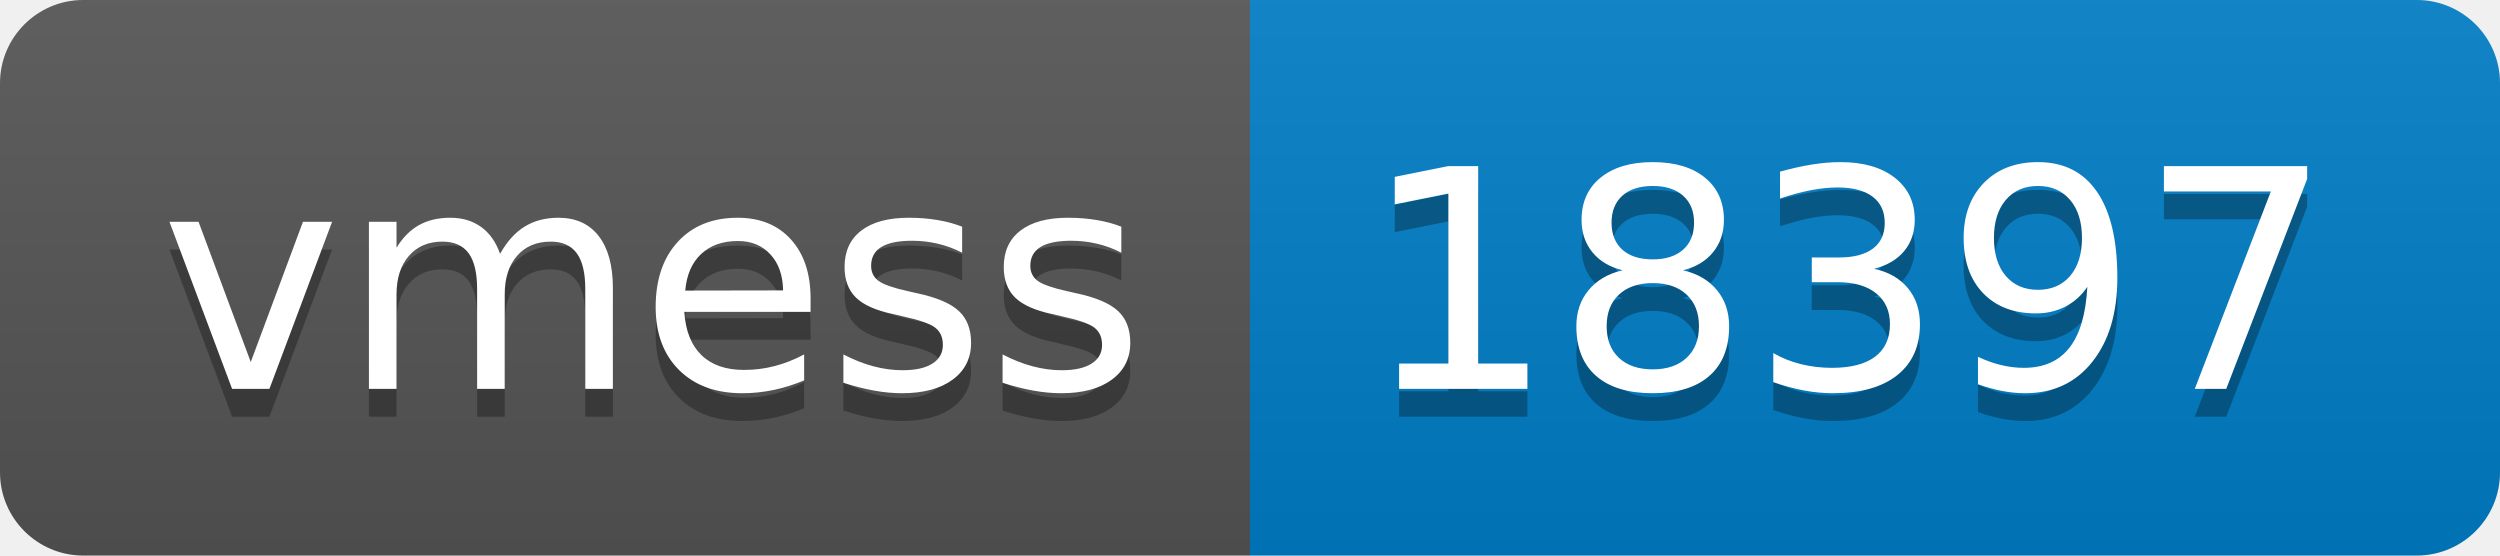
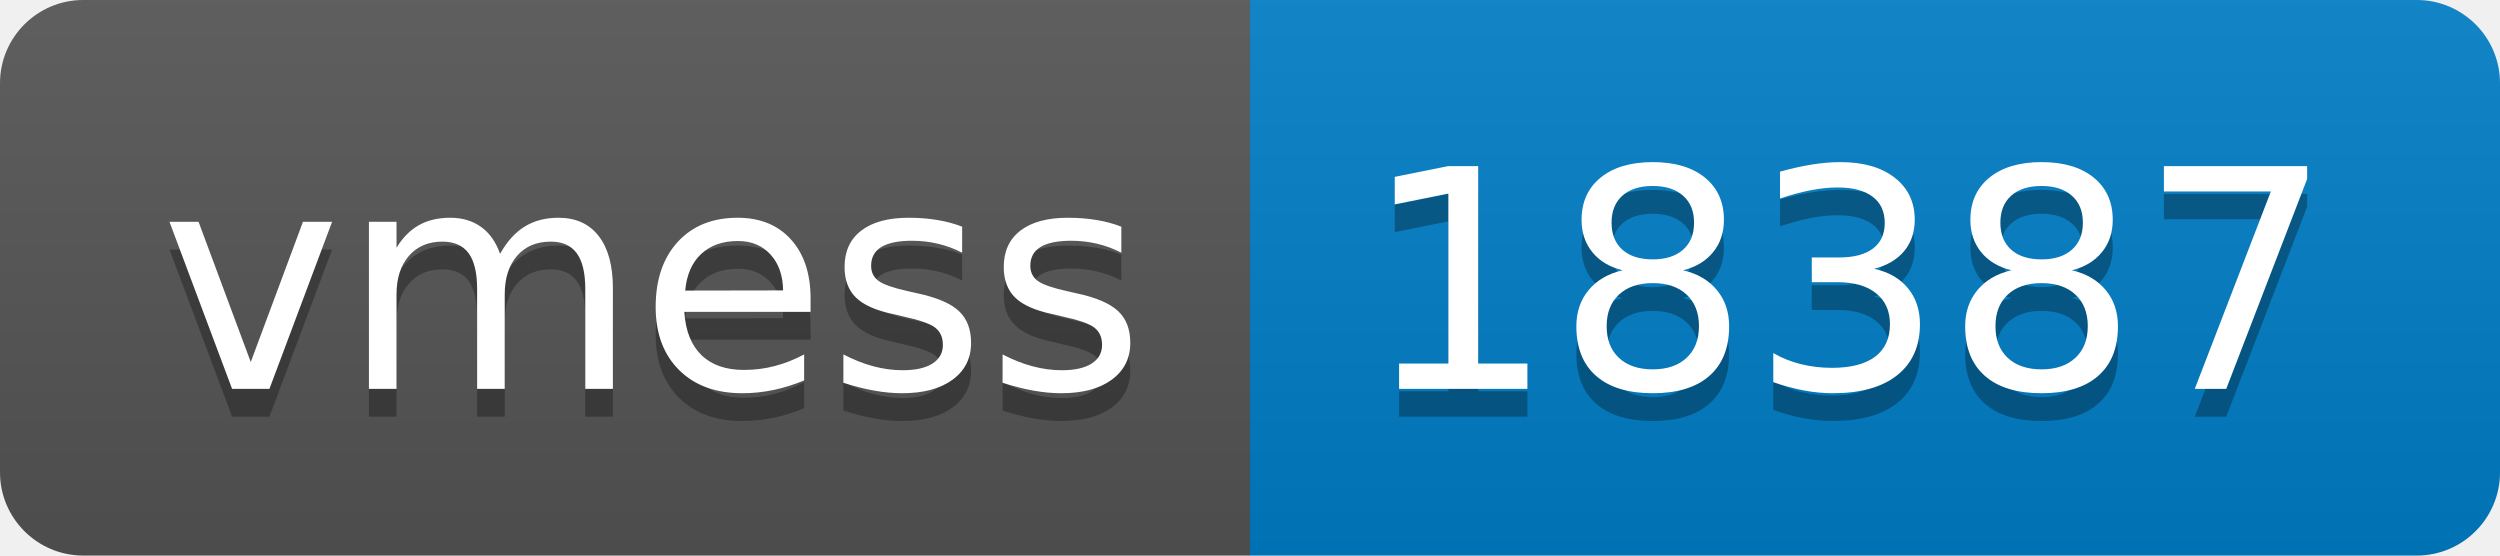
- <svg xmlns="http://www.w3.org/2000/svg" width="90" height="20" role="img" aria-label="vmess: 18397">
+ <svg xmlns="http://www.w3.org/2000/svg" width="90" height="20" role="img" aria-label="vmess: 18387">
  <linearGradient id="s" x2="0" y2="100%">
    <stop offset="0" stop-color="#bbb" stop-opacity=".1" />
    <stop offset="1" stop-opacity=".1" />
  </linearGradient>
  <clipPath id="r">
    <rect width="90" height="20" rx="3" fill="#fff" />
  </clipPath>
  <g clip-path="url(#r)">
    <rect width="45" height="20" fill="#555" />
    <rect x="45" width="45" height="20" fill="#007ec6" />
    <rect width="90" height="20" fill="url(#s)" />
  </g>
  <g fill="#fff" text-anchor="middle" font-family="Verdana,Geneva,DejaVu Sans,sans-serif" text-rendering="geometricPrecision" font-size="110">
    <text aria-hidden="true" x="235" y="150" fill="#010101" fill-opacity=".3" transform="scale(.1)" textLength="350">vmess</text>
    <text x="235" y="140" transform="scale(.1)" fill="#fff" textLength="350">vmess</text>
-     <text aria-hidden="true" x="665" y="150" fill="#010101" fill-opacity=".3" transform="scale(.1)" textLength="350">18397</text>
-     <text x="665" y="140" transform="scale(.1)" fill="#fff" textLength="350">18397</text>
+     <text aria-hidden="true" x="665" y="150" fill="#010101" fill-opacity=".3" transform="scale(.1)" textLength="350">18387</text>
+     <text x="665" y="140" transform="scale(.1)" fill="#fff" textLength="350">18387</text>
  </g>
</svg>
